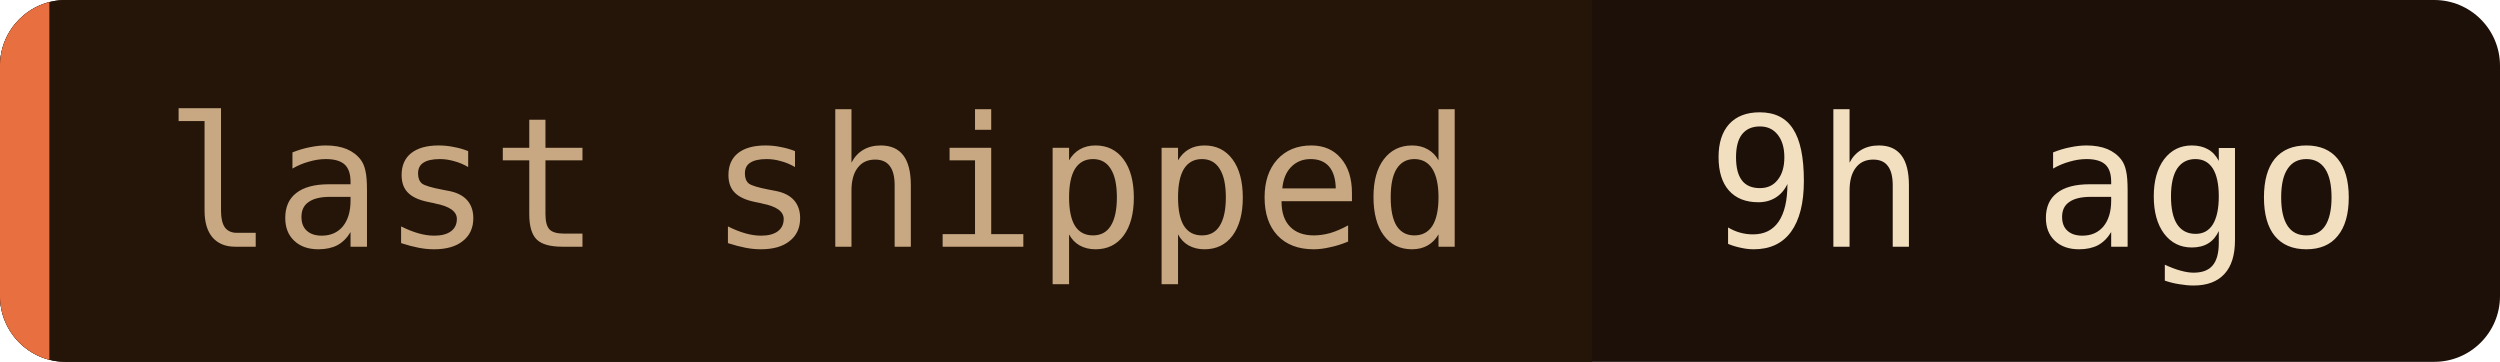
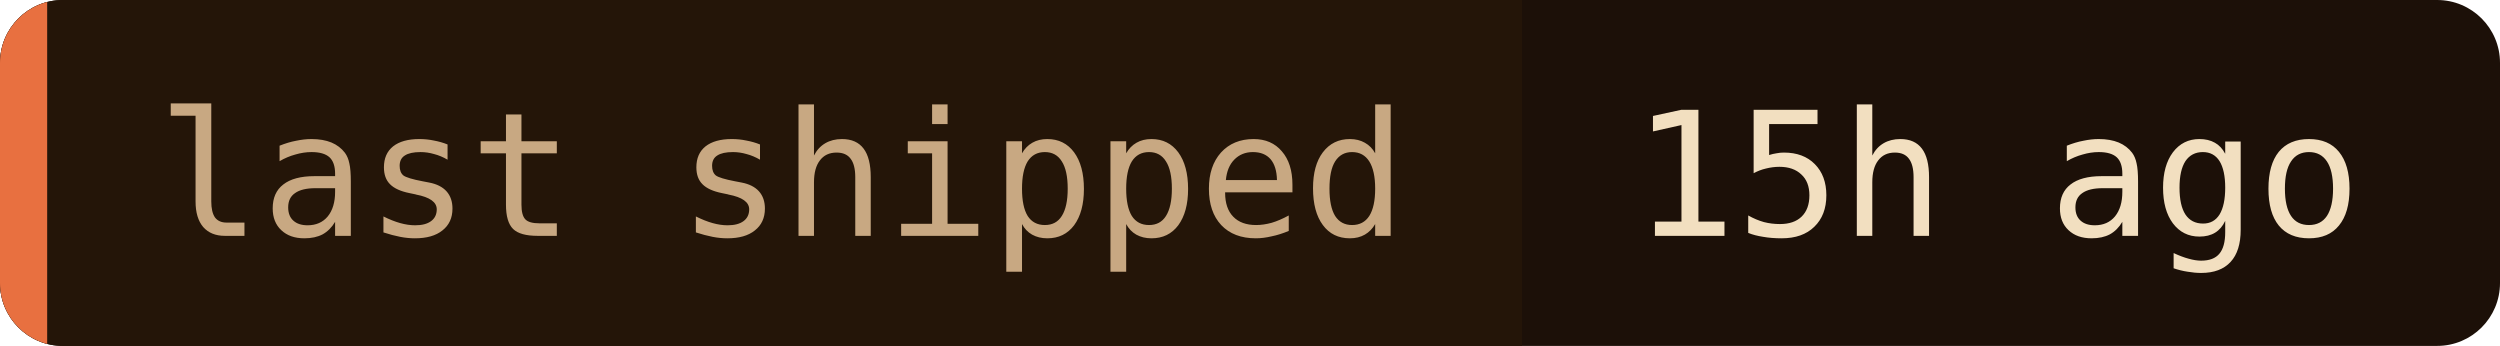
- <svg xmlns="http://www.w3.org/2000/svg" width="152" height="22" role="img" aria-label="last shipped: 9h ago">
+ <svg xmlns="http://www.w3.org/2000/svg" width="159" height="22" role="img" aria-label="last shipped: 15h ago">
  <clipPath id="c">
-     <rect width="152" height="22" rx="4" />
+     <rect width="159" height="22" rx="4" />
  </clipPath>
  <g clip-path="url(#c)">
-     <rect width="152" height="22" fill="#1c1008" />
+     <rect width="159" height="22" fill="#1c1008" />
    <rect width="96.8" height="22" fill="#241508" />
    <rect width="3" height="22" fill="#e87040" />
  </g>
  <g font-family="'JetBrains Mono', 'Fira Code', ui-monospace, SFMono-Regular, Menlo, monospace" font-size="11">
    <text x="10" y="15" fill="#c8a882">last shipped</text>
-     <text x="103.8" y="15" fill="#f2dfc0">9h ago</text>
+     <text x="103.8" y="15" fill="#f2dfc0">15h ago</text>
  </g>
</svg>
